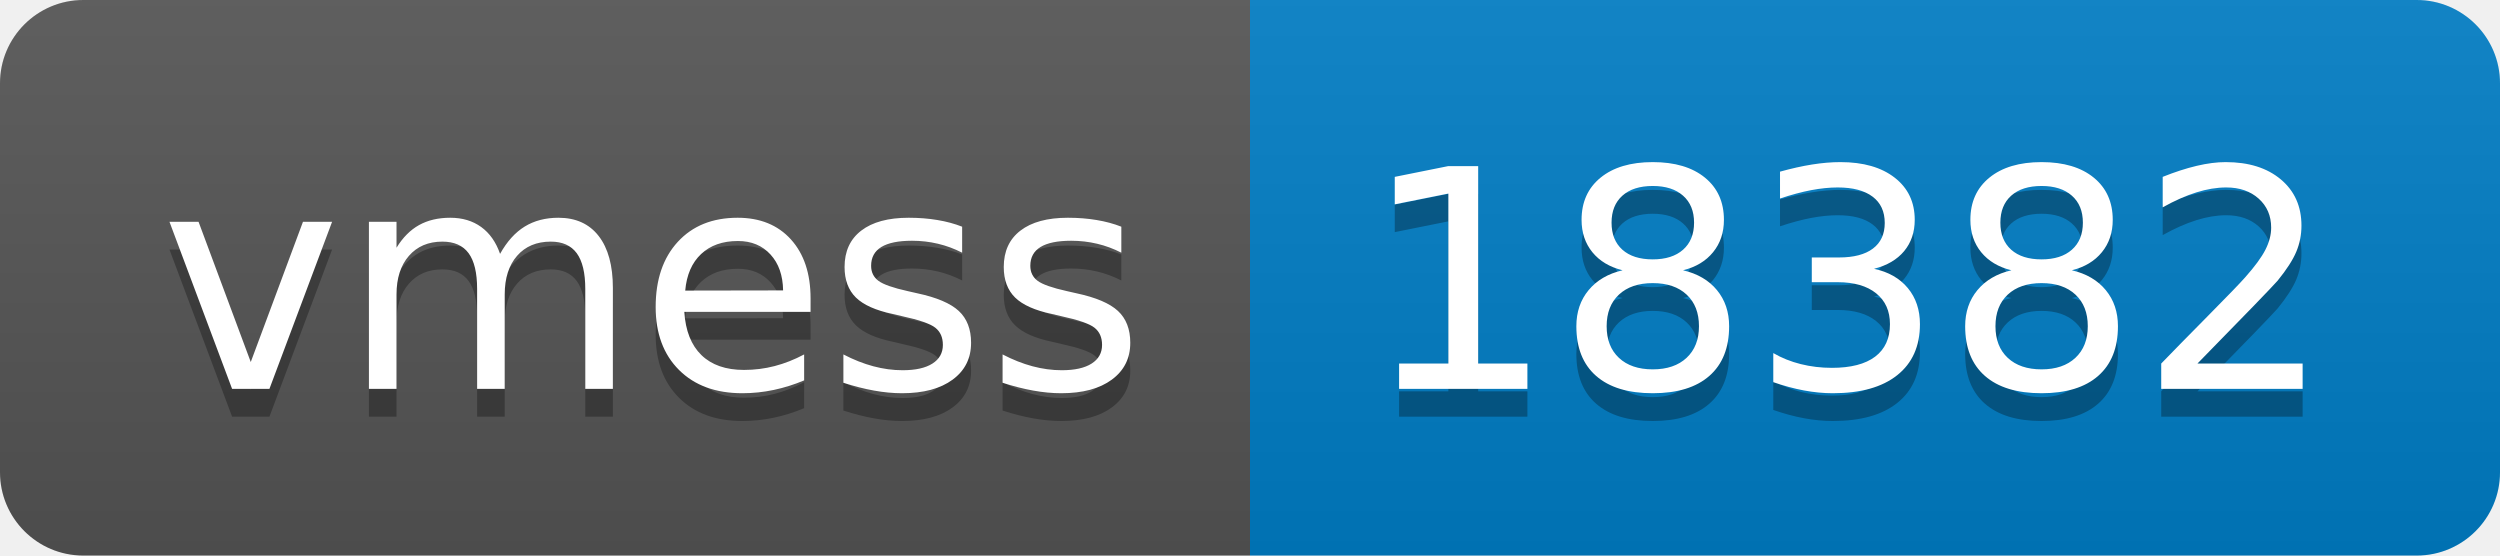
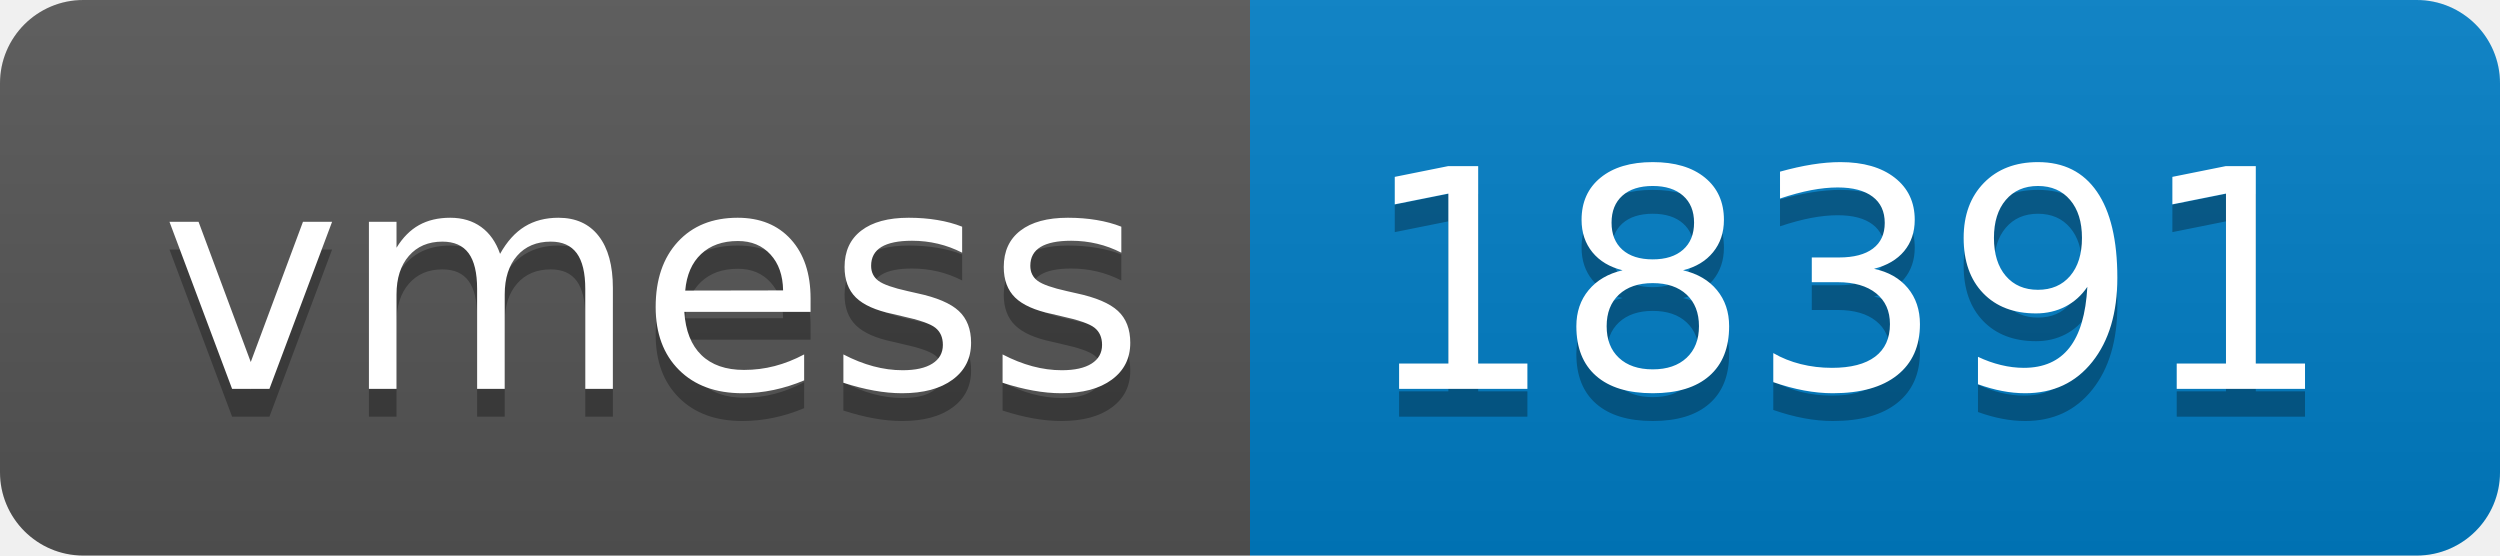
- <svg xmlns="http://www.w3.org/2000/svg" width="90" height="20" role="img" aria-label="vmess: 18382">
+ <svg xmlns="http://www.w3.org/2000/svg" width="90" height="20" role="img" aria-label="vmess: 18391">
  <linearGradient id="s" x2="0" y2="100%">
    <stop offset="0" stop-color="#bbb" stop-opacity=".1" />
    <stop offset="1" stop-opacity=".1" />
  </linearGradient>
  <clipPath id="r">
    <rect width="90" height="20" rx="3" fill="#fff" />
  </clipPath>
  <g clip-path="url(#r)">
    <rect width="45" height="20" fill="#555" />
    <rect x="45" width="45" height="20" fill="#007ec6" />
    <rect width="90" height="20" fill="url(#s)" />
  </g>
  <g fill="#fff" text-anchor="middle" font-family="Verdana,Geneva,DejaVu Sans,sans-serif" text-rendering="geometricPrecision" font-size="110">
    <text aria-hidden="true" x="235" y="150" fill="#010101" fill-opacity=".3" transform="scale(.1)" textLength="350">vmess</text>
    <text x="235" y="140" transform="scale(.1)" fill="#fff" textLength="350">vmess</text>
-     <text aria-hidden="true" x="665" y="150" fill="#010101" fill-opacity=".3" transform="scale(.1)" textLength="350">18382</text>
-     <text x="665" y="140" transform="scale(.1)" fill="#fff" textLength="350">18382</text>
+     <text aria-hidden="true" x="665" y="150" fill="#010101" fill-opacity=".3" transform="scale(.1)" textLength="350">18391</text>
+     <text x="665" y="140" transform="scale(.1)" fill="#fff" textLength="350">18391</text>
  </g>
</svg>
